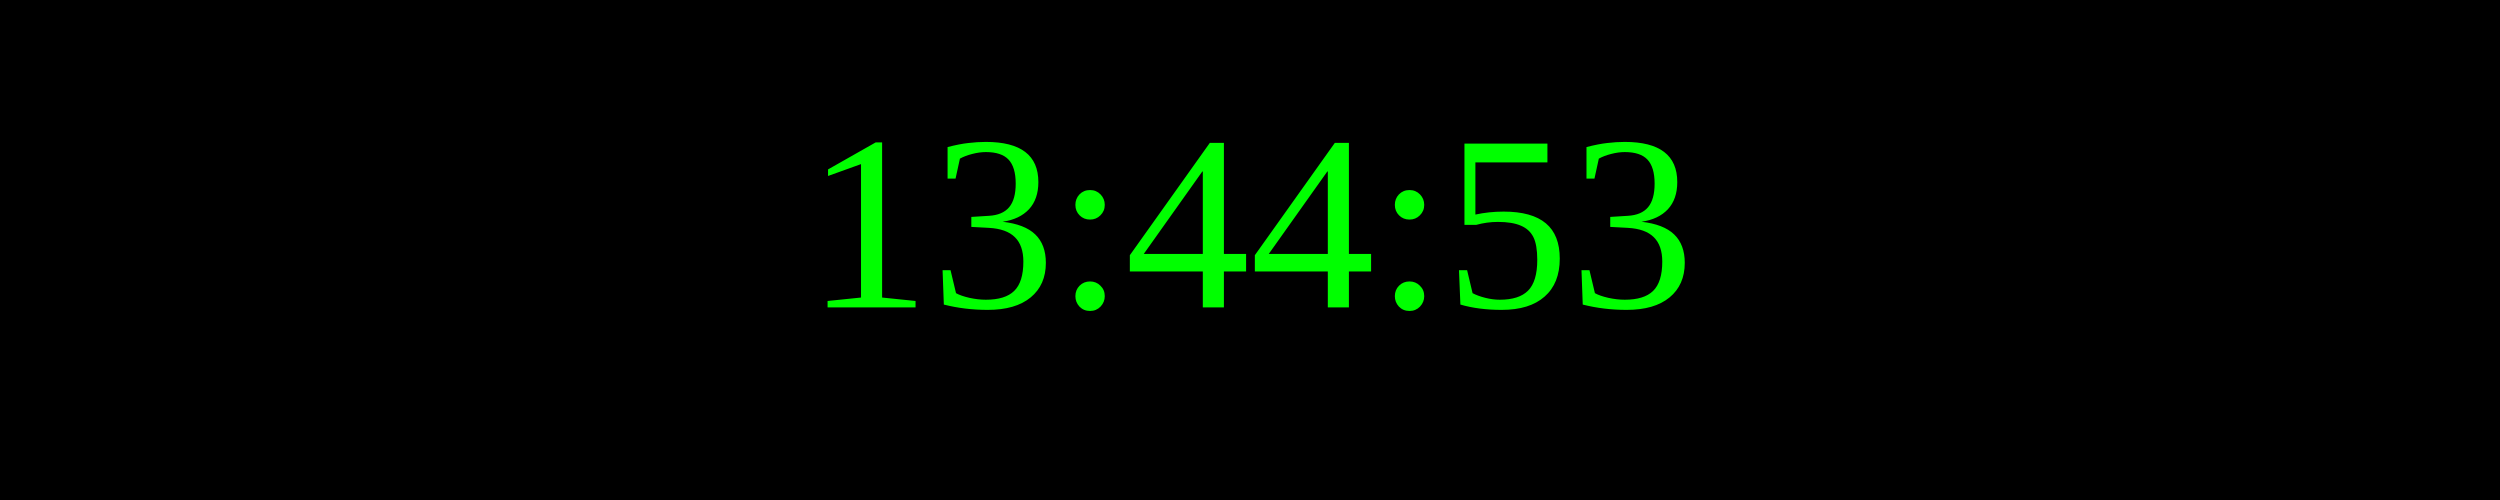
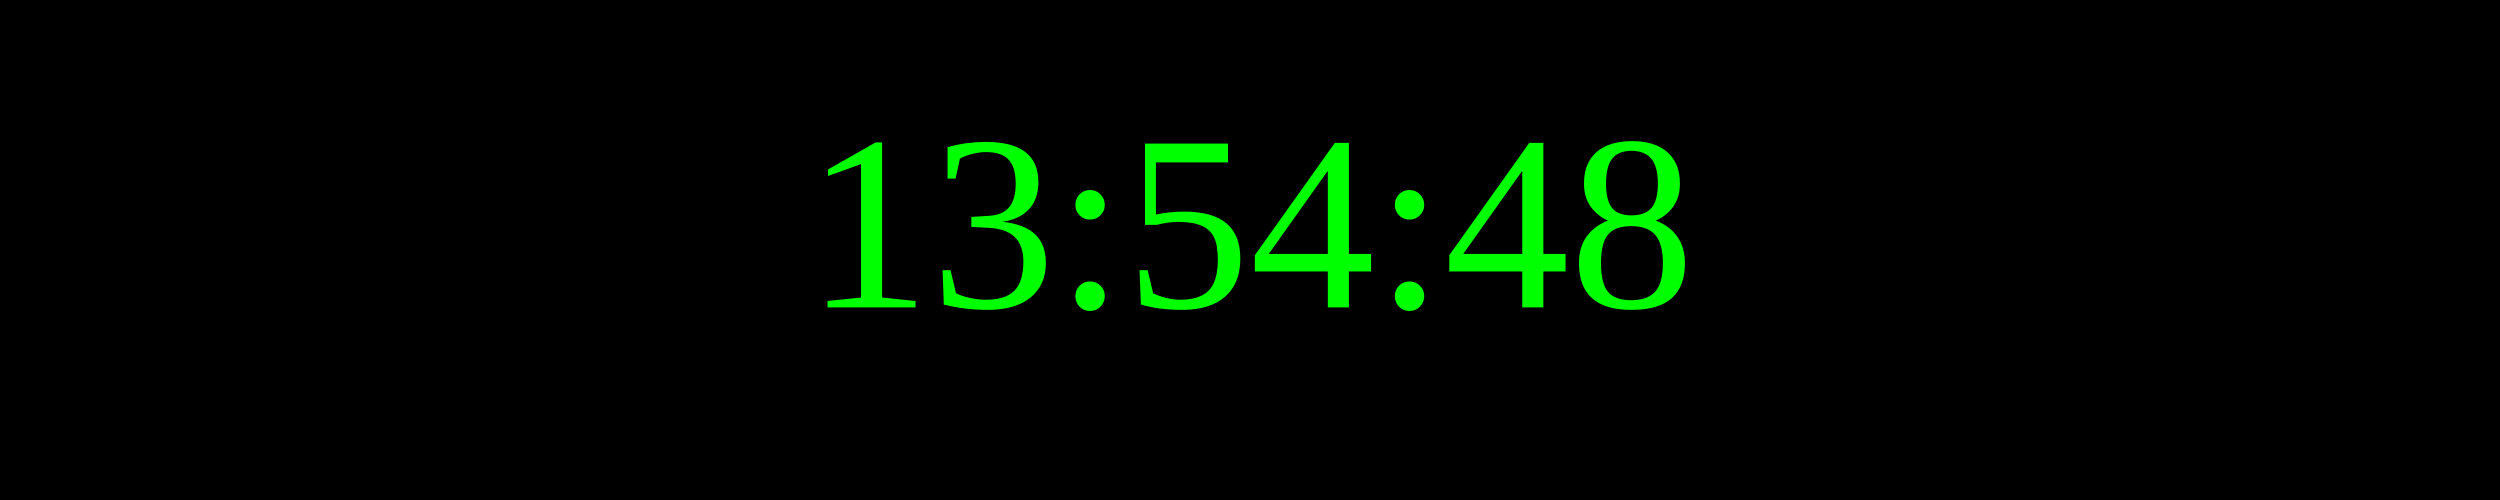
<svg xmlns="http://www.w3.org/2000/svg" width="250" height="50">
  <rect width="100%" height="100%" fill="black" />
  <text x="50%" y="50%" font-size="25" fill="lime" text-anchor="middle" dominant-baseline="middle">
- 13:44:53
+ 13:54:48
</text>
</svg>
